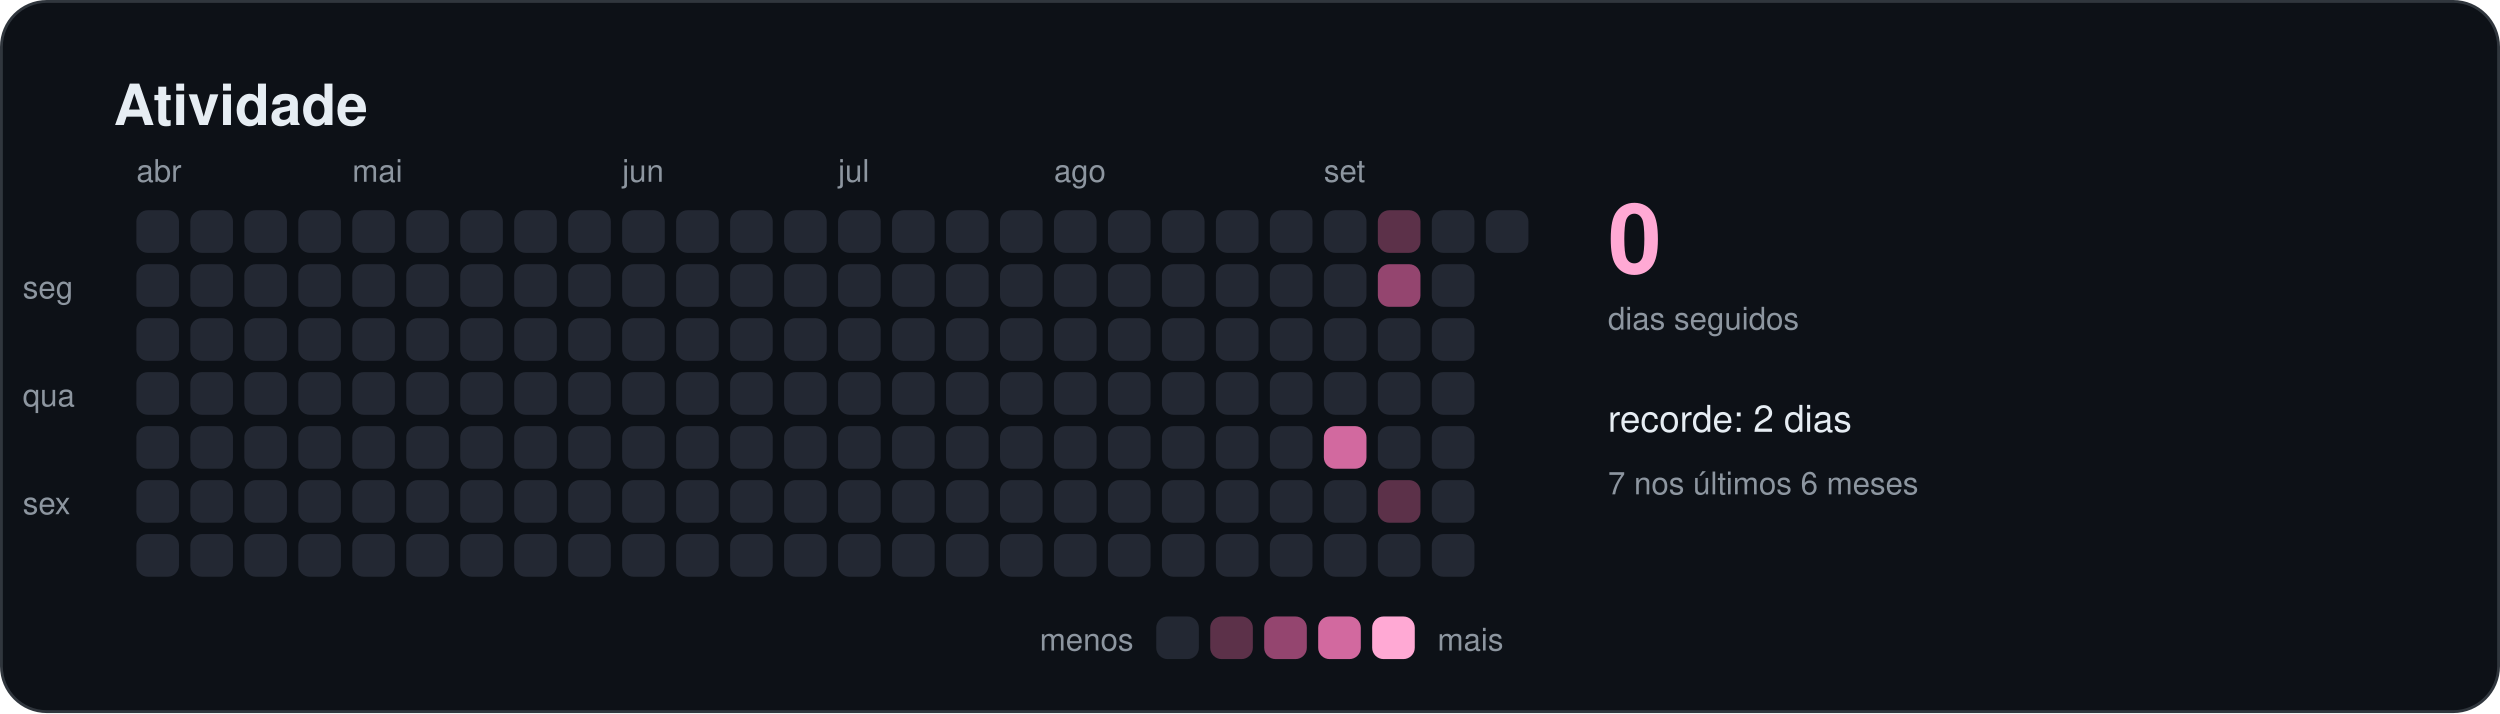
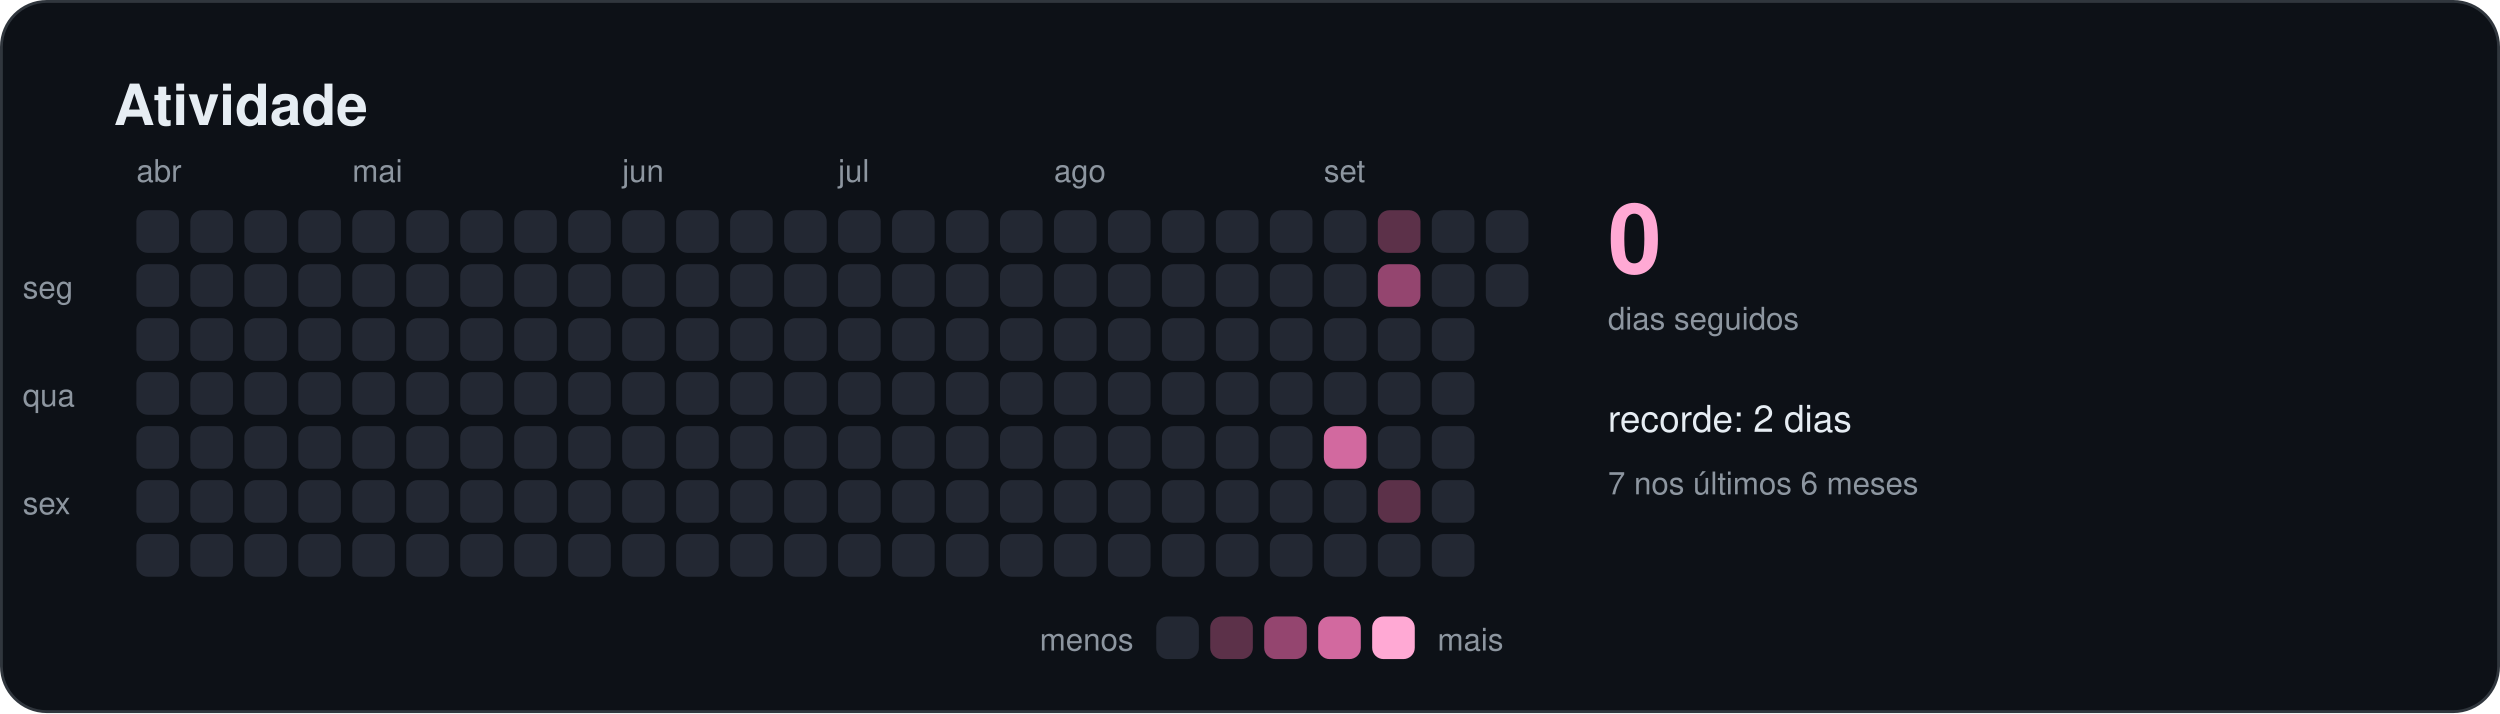
<svg xmlns="http://www.w3.org/2000/svg" width="880" height="251" viewBox="0 0 880 251" role="img" aria-labelledby="titulo">
  <style>
    text { font-family: -apple-system, BlinkMacSystemFont, "Segoe UI", Helvetica, Arial, sans-serif; fill: #e6edf3; }
    .titulo { font-size: 20px; font-weight: 600; }
    .suave { font-size: 11px; fill: #8d96a0; }
    .rotulo { font-size: 13px; font-weight: 500; }
    .numero { font-size: 34px; font-weight: 700; fill: #ffa9d4; }
  </style>
  <rect x="0.5" y="0.5" width="879" height="250" rx="16" fill="#0d1117" stroke="#30363d" />
  <text x="40" y="44" class="titulo">Atividade</text>
  <rect x="48" y="74" width="15" height="15" rx="4" fill="#232833" />
  <rect x="48" y="93" width="15" height="15" rx="4" fill="#232833" />
  <rect x="48" y="112" width="15" height="15" rx="4" fill="#232833" />
  <rect x="48" y="131" width="15" height="15" rx="4" fill="#232833" />
  <rect x="48" y="150" width="15" height="15" rx="4" fill="#232833" />
  <rect x="48" y="169" width="15" height="15" rx="4" fill="#232833" />
  <rect x="48" y="188" width="15" height="15" rx="4" fill="#232833" />
  <text x="48" y="64" class="suave">abr</text>
  <rect x="67" y="74" width="15" height="15" rx="4" fill="#232833" />
  <rect x="67" y="93" width="15" height="15" rx="4" fill="#232833" />
  <rect x="67" y="112" width="15" height="15" rx="4" fill="#232833" />
  <rect x="67" y="131" width="15" height="15" rx="4" fill="#232833" />
  <rect x="67" y="150" width="15" height="15" rx="4" fill="#232833" />
  <rect x="67" y="169" width="15" height="15" rx="4" fill="#232833" />
  <rect x="67" y="188" width="15" height="15" rx="4" fill="#232833" />
  <rect x="86" y="74" width="15" height="15" rx="4" fill="#232833" />
  <rect x="86" y="93" width="15" height="15" rx="4" fill="#232833" />
  <rect x="86" y="112" width="15" height="15" rx="4" fill="#232833" />
  <rect x="86" y="131" width="15" height="15" rx="4" fill="#232833" />
  <rect x="86" y="150" width="15" height="15" rx="4" fill="#232833" />
  <rect x="86" y="169" width="15" height="15" rx="4" fill="#232833" />
  <rect x="86" y="188" width="15" height="15" rx="4" fill="#232833" />
  <rect x="105" y="74" width="15" height="15" rx="4" fill="#232833" />
  <rect x="105" y="93" width="15" height="15" rx="4" fill="#232833" />
  <rect x="105" y="112" width="15" height="15" rx="4" fill="#232833" />
  <rect x="105" y="131" width="15" height="15" rx="4" fill="#232833" />
  <rect x="105" y="150" width="15" height="15" rx="4" fill="#232833" />
  <rect x="105" y="169" width="15" height="15" rx="4" fill="#232833" />
  <rect x="105" y="188" width="15" height="15" rx="4" fill="#232833" />
  <rect x="124" y="74" width="15" height="15" rx="4" fill="#232833" />
  <rect x="124" y="93" width="15" height="15" rx="4" fill="#232833" />
  <rect x="124" y="112" width="15" height="15" rx="4" fill="#232833" />
  <rect x="124" y="131" width="15" height="15" rx="4" fill="#232833" />
  <rect x="124" y="150" width="15" height="15" rx="4" fill="#232833" />
  <rect x="124" y="169" width="15" height="15" rx="4" fill="#232833" />
  <rect x="124" y="188" width="15" height="15" rx="4" fill="#232833" />
  <text x="124" y="64" class="suave">mai</text>
  <rect x="143" y="74" width="15" height="15" rx="4" fill="#232833" />
  <rect x="143" y="93" width="15" height="15" rx="4" fill="#232833" />
  <rect x="143" y="112" width="15" height="15" rx="4" fill="#232833" />
  <rect x="143" y="131" width="15" height="15" rx="4" fill="#232833" />
  <rect x="143" y="150" width="15" height="15" rx="4" fill="#232833" />
  <rect x="143" y="169" width="15" height="15" rx="4" fill="#232833" />
  <rect x="143" y="188" width="15" height="15" rx="4" fill="#232833" />
  <rect x="162" y="74" width="15" height="15" rx="4" fill="#232833" />
  <rect x="162" y="93" width="15" height="15" rx="4" fill="#232833" />
  <rect x="162" y="112" width="15" height="15" rx="4" fill="#232833" />
  <rect x="162" y="131" width="15" height="15" rx="4" fill="#232833" />
  <rect x="162" y="150" width="15" height="15" rx="4" fill="#232833" />
  <rect x="162" y="169" width="15" height="15" rx="4" fill="#232833" />
  <rect x="162" y="188" width="15" height="15" rx="4" fill="#232833" />
  <rect x="181" y="74" width="15" height="15" rx="4" fill="#232833" />
  <rect x="181" y="93" width="15" height="15" rx="4" fill="#232833" />
  <rect x="181" y="112" width="15" height="15" rx="4" fill="#232833" />
  <rect x="181" y="131" width="15" height="15" rx="4" fill="#232833" />
  <rect x="181" y="150" width="15" height="15" rx="4" fill="#232833" />
  <rect x="181" y="169" width="15" height="15" rx="4" fill="#232833" />
  <rect x="181" y="188" width="15" height="15" rx="4" fill="#232833" />
  <rect x="200" y="74" width="15" height="15" rx="4" fill="#232833" />
  <rect x="200" y="93" width="15" height="15" rx="4" fill="#232833" />
  <rect x="200" y="112" width="15" height="15" rx="4" fill="#232833" />
  <rect x="200" y="131" width="15" height="15" rx="4" fill="#232833" />
  <rect x="200" y="150" width="15" height="15" rx="4" fill="#232833" />
  <rect x="200" y="169" width="15" height="15" rx="4" fill="#232833" />
  <rect x="200" y="188" width="15" height="15" rx="4" fill="#232833" />
  <rect x="219" y="74" width="15" height="15" rx="4" fill="#232833" />
  <rect x="219" y="93" width="15" height="15" rx="4" fill="#232833" />
  <rect x="219" y="112" width="15" height="15" rx="4" fill="#232833" />
  <rect x="219" y="131" width="15" height="15" rx="4" fill="#232833" />
  <rect x="219" y="150" width="15" height="15" rx="4" fill="#232833" />
  <rect x="219" y="169" width="15" height="15" rx="4" fill="#232833" />
  <rect x="219" y="188" width="15" height="15" rx="4" fill="#232833" />
  <text x="219" y="64" class="suave">jun</text>
  <rect x="238" y="74" width="15" height="15" rx="4" fill="#232833" />
  <rect x="238" y="93" width="15" height="15" rx="4" fill="#232833" />
  <rect x="238" y="112" width="15" height="15" rx="4" fill="#232833" />
  <rect x="238" y="131" width="15" height="15" rx="4" fill="#232833" />
  <rect x="238" y="150" width="15" height="15" rx="4" fill="#232833" />
  <rect x="238" y="169" width="15" height="15" rx="4" fill="#232833" />
  <rect x="238" y="188" width="15" height="15" rx="4" fill="#232833" />
  <rect x="257" y="74" width="15" height="15" rx="4" fill="#232833" />
  <rect x="257" y="93" width="15" height="15" rx="4" fill="#232833" />
  <rect x="257" y="112" width="15" height="15" rx="4" fill="#232833" />
  <rect x="257" y="131" width="15" height="15" rx="4" fill="#232833" />
  <rect x="257" y="150" width="15" height="15" rx="4" fill="#232833" />
  <rect x="257" y="169" width="15" height="15" rx="4" fill="#232833" />
  <rect x="257" y="188" width="15" height="15" rx="4" fill="#232833" />
  <rect x="276" y="74" width="15" height="15" rx="4" fill="#232833" />
  <rect x="276" y="93" width="15" height="15" rx="4" fill="#232833" />
  <rect x="276" y="112" width="15" height="15" rx="4" fill="#232833" />
  <rect x="276" y="131" width="15" height="15" rx="4" fill="#232833" />
  <rect x="276" y="150" width="15" height="15" rx="4" fill="#232833" />
  <rect x="276" y="169" width="15" height="15" rx="4" fill="#232833" />
  <rect x="276" y="188" width="15" height="15" rx="4" fill="#232833" />
  <rect x="295" y="74" width="15" height="15" rx="4" fill="#232833" />
  <rect x="295" y="93" width="15" height="15" rx="4" fill="#232833" />
  <rect x="295" y="112" width="15" height="15" rx="4" fill="#232833" />
  <rect x="295" y="131" width="15" height="15" rx="4" fill="#232833" />
  <rect x="295" y="150" width="15" height="15" rx="4" fill="#232833" />
  <rect x="295" y="169" width="15" height="15" rx="4" fill="#232833" />
  <rect x="295" y="188" width="15" height="15" rx="4" fill="#232833" />
  <text x="295" y="64" class="suave">jul</text>
  <rect x="314" y="74" width="15" height="15" rx="4" fill="#232833" />
  <rect x="314" y="93" width="15" height="15" rx="4" fill="#232833" />
  <rect x="314" y="112" width="15" height="15" rx="4" fill="#232833" />
  <rect x="314" y="131" width="15" height="15" rx="4" fill="#232833" />
  <rect x="314" y="150" width="15" height="15" rx="4" fill="#232833" />
  <rect x="314" y="169" width="15" height="15" rx="4" fill="#232833" />
  <rect x="314" y="188" width="15" height="15" rx="4" fill="#232833" />
  <rect x="333" y="74" width="15" height="15" rx="4" fill="#232833" />
  <rect x="333" y="93" width="15" height="15" rx="4" fill="#232833" />
  <rect x="333" y="112" width="15" height="15" rx="4" fill="#232833" />
  <rect x="333" y="131" width="15" height="15" rx="4" fill="#232833" />
  <rect x="333" y="150" width="15" height="15" rx="4" fill="#232833" />
  <rect x="333" y="169" width="15" height="15" rx="4" fill="#232833" />
  <rect x="333" y="188" width="15" height="15" rx="4" fill="#232833" />
  <rect x="352" y="74" width="15" height="15" rx="4" fill="#232833" />
  <rect x="352" y="93" width="15" height="15" rx="4" fill="#232833" />
  <rect x="352" y="112" width="15" height="15" rx="4" fill="#232833" />
  <rect x="352" y="131" width="15" height="15" rx="4" fill="#232833" />
  <rect x="352" y="150" width="15" height="15" rx="4" fill="#232833" />
  <rect x="352" y="169" width="15" height="15" rx="4" fill="#232833" />
  <rect x="352" y="188" width="15" height="15" rx="4" fill="#232833" />
  <rect x="371" y="74" width="15" height="15" rx="4" fill="#232833" />
  <rect x="371" y="93" width="15" height="15" rx="4" fill="#232833" />
  <rect x="371" y="112" width="15" height="15" rx="4" fill="#232833" />
  <rect x="371" y="131" width="15" height="15" rx="4" fill="#232833" />
  <rect x="371" y="150" width="15" height="15" rx="4" fill="#232833" />
  <rect x="371" y="169" width="15" height="15" rx="4" fill="#232833" />
  <rect x="371" y="188" width="15" height="15" rx="4" fill="#232833" />
  <text x="371" y="64" class="suave">ago</text>
  <rect x="390" y="74" width="15" height="15" rx="4" fill="#232833" />
  <rect x="390" y="93" width="15" height="15" rx="4" fill="#232833" />
  <rect x="390" y="112" width="15" height="15" rx="4" fill="#232833" />
  <rect x="390" y="131" width="15" height="15" rx="4" fill="#232833" />
  <rect x="390" y="150" width="15" height="15" rx="4" fill="#232833" />
  <rect x="390" y="169" width="15" height="15" rx="4" fill="#232833" />
  <rect x="390" y="188" width="15" height="15" rx="4" fill="#232833" />
  <rect x="409" y="74" width="15" height="15" rx="4" fill="#232833" />
  <rect x="409" y="93" width="15" height="15" rx="4" fill="#232833" />
  <rect x="409" y="112" width="15" height="15" rx="4" fill="#232833" />
  <rect x="409" y="131" width="15" height="15" rx="4" fill="#232833" />
  <rect x="409" y="150" width="15" height="15" rx="4" fill="#232833" />
  <rect x="409" y="169" width="15" height="15" rx="4" fill="#232833" />
  <rect x="409" y="188" width="15" height="15" rx="4" fill="#232833" />
  <rect x="428" y="74" width="15" height="15" rx="4" fill="#232833" />
  <rect x="428" y="93" width="15" height="15" rx="4" fill="#232833" />
  <rect x="428" y="112" width="15" height="15" rx="4" fill="#232833" />
  <rect x="428" y="131" width="15" height="15" rx="4" fill="#232833" />
  <rect x="428" y="150" width="15" height="15" rx="4" fill="#232833" />
  <rect x="428" y="169" width="15" height="15" rx="4" fill="#232833" />
  <rect x="428" y="188" width="15" height="15" rx="4" fill="#232833" />
  <rect x="447" y="74" width="15" height="15" rx="4" fill="#232833" />
  <rect x="447" y="93" width="15" height="15" rx="4" fill="#232833" />
  <rect x="447" y="112" width="15" height="15" rx="4" fill="#232833" />
  <rect x="447" y="131" width="15" height="15" rx="4" fill="#232833" />
  <rect x="447" y="150" width="15" height="15" rx="4" fill="#232833" />
  <rect x="447" y="169" width="15" height="15" rx="4" fill="#232833" />
  <rect x="447" y="188" width="15" height="15" rx="4" fill="#232833" />
  <rect x="466" y="74" width="15" height="15" rx="4" fill="#232833" />
  <rect x="466" y="93" width="15" height="15" rx="4" fill="#232833" />
  <rect x="466" y="112" width="15" height="15" rx="4" fill="#232833" />
  <rect x="466" y="131" width="15" height="15" rx="4" fill="#232833" />
  <rect x="466" y="150" width="15" height="15" rx="4" fill="#d2699f" />
  <rect x="466" y="169" width="15" height="15" rx="4" fill="#232833" />
  <rect x="466" y="188" width="15" height="15" rx="4" fill="#232833" />
  <text x="466" y="64" class="suave">set</text>
  <rect x="485" y="74" width="15" height="15" rx="4" fill="#5c3149" />
  <rect x="485" y="93" width="15" height="15" rx="4" fill="#94456f" />
  <rect x="485" y="112" width="15" height="15" rx="4" fill="#232833" />
  <rect x="485" y="131" width="15" height="15" rx="4" fill="#232833" />
  <rect x="485" y="150" width="15" height="15" rx="4" fill="#232833" />
  <rect x="485" y="169" width="15" height="15" rx="4" fill="#5c3149" />
  <rect x="485" y="188" width="15" height="15" rx="4" fill="#232833" />
  <rect x="504" y="74" width="15" height="15" rx="4" fill="#232833" />
  <rect x="504" y="93" width="15" height="15" rx="4" fill="#232833" />
  <rect x="504" y="112" width="15" height="15" rx="4" fill="#232833" />
  <rect x="504" y="131" width="15" height="15" rx="4" fill="#232833" />
  <rect x="504" y="150" width="15" height="15" rx="4" fill="#232833" />
  <rect x="504" y="169" width="15" height="15" rx="4" fill="#232833" />
  <rect x="504" y="188" width="15" height="15" rx="4" fill="#232833" />
  <rect x="523" y="74" width="15" height="15" rx="4" fill="#232833" />
+   <rect x="523" y="93" width="15" height="15" rx="4" fill="#232833" />
  <text x="8" y="105" class="suave">seg</text>
  <text x="8" y="143" class="suave">qua</text>
  <text x="8" y="181" class="suave">sex</text>
  <text x="566" y="96" class="numero">0</text>
  <text x="566" y="116" class="suave">dias seguidos</text>
  <text x="566" y="152" class="rotulo">recorde: 2 dias</text>
  <text x="566" y="174" class="suave">7 nos últimos 6 meses</text>
  <text x="399" y="229" class="suave" text-anchor="end">menos</text>
  <rect x="407" y="217" width="15" height="15" rx="4" fill="#232833" />
  <rect x="426" y="217" width="15" height="15" rx="4" fill="#5c3149" />
  <rect x="445" y="217" width="15" height="15" rx="4" fill="#94456f" />
  <rect x="464" y="217" width="15" height="15" rx="4" fill="#d2699f" />
  <rect x="483" y="217" width="15" height="15" rx="4" fill="#ffa9d4" />
  <text x="506" y="229" class="suave">mais</text>
</svg>
